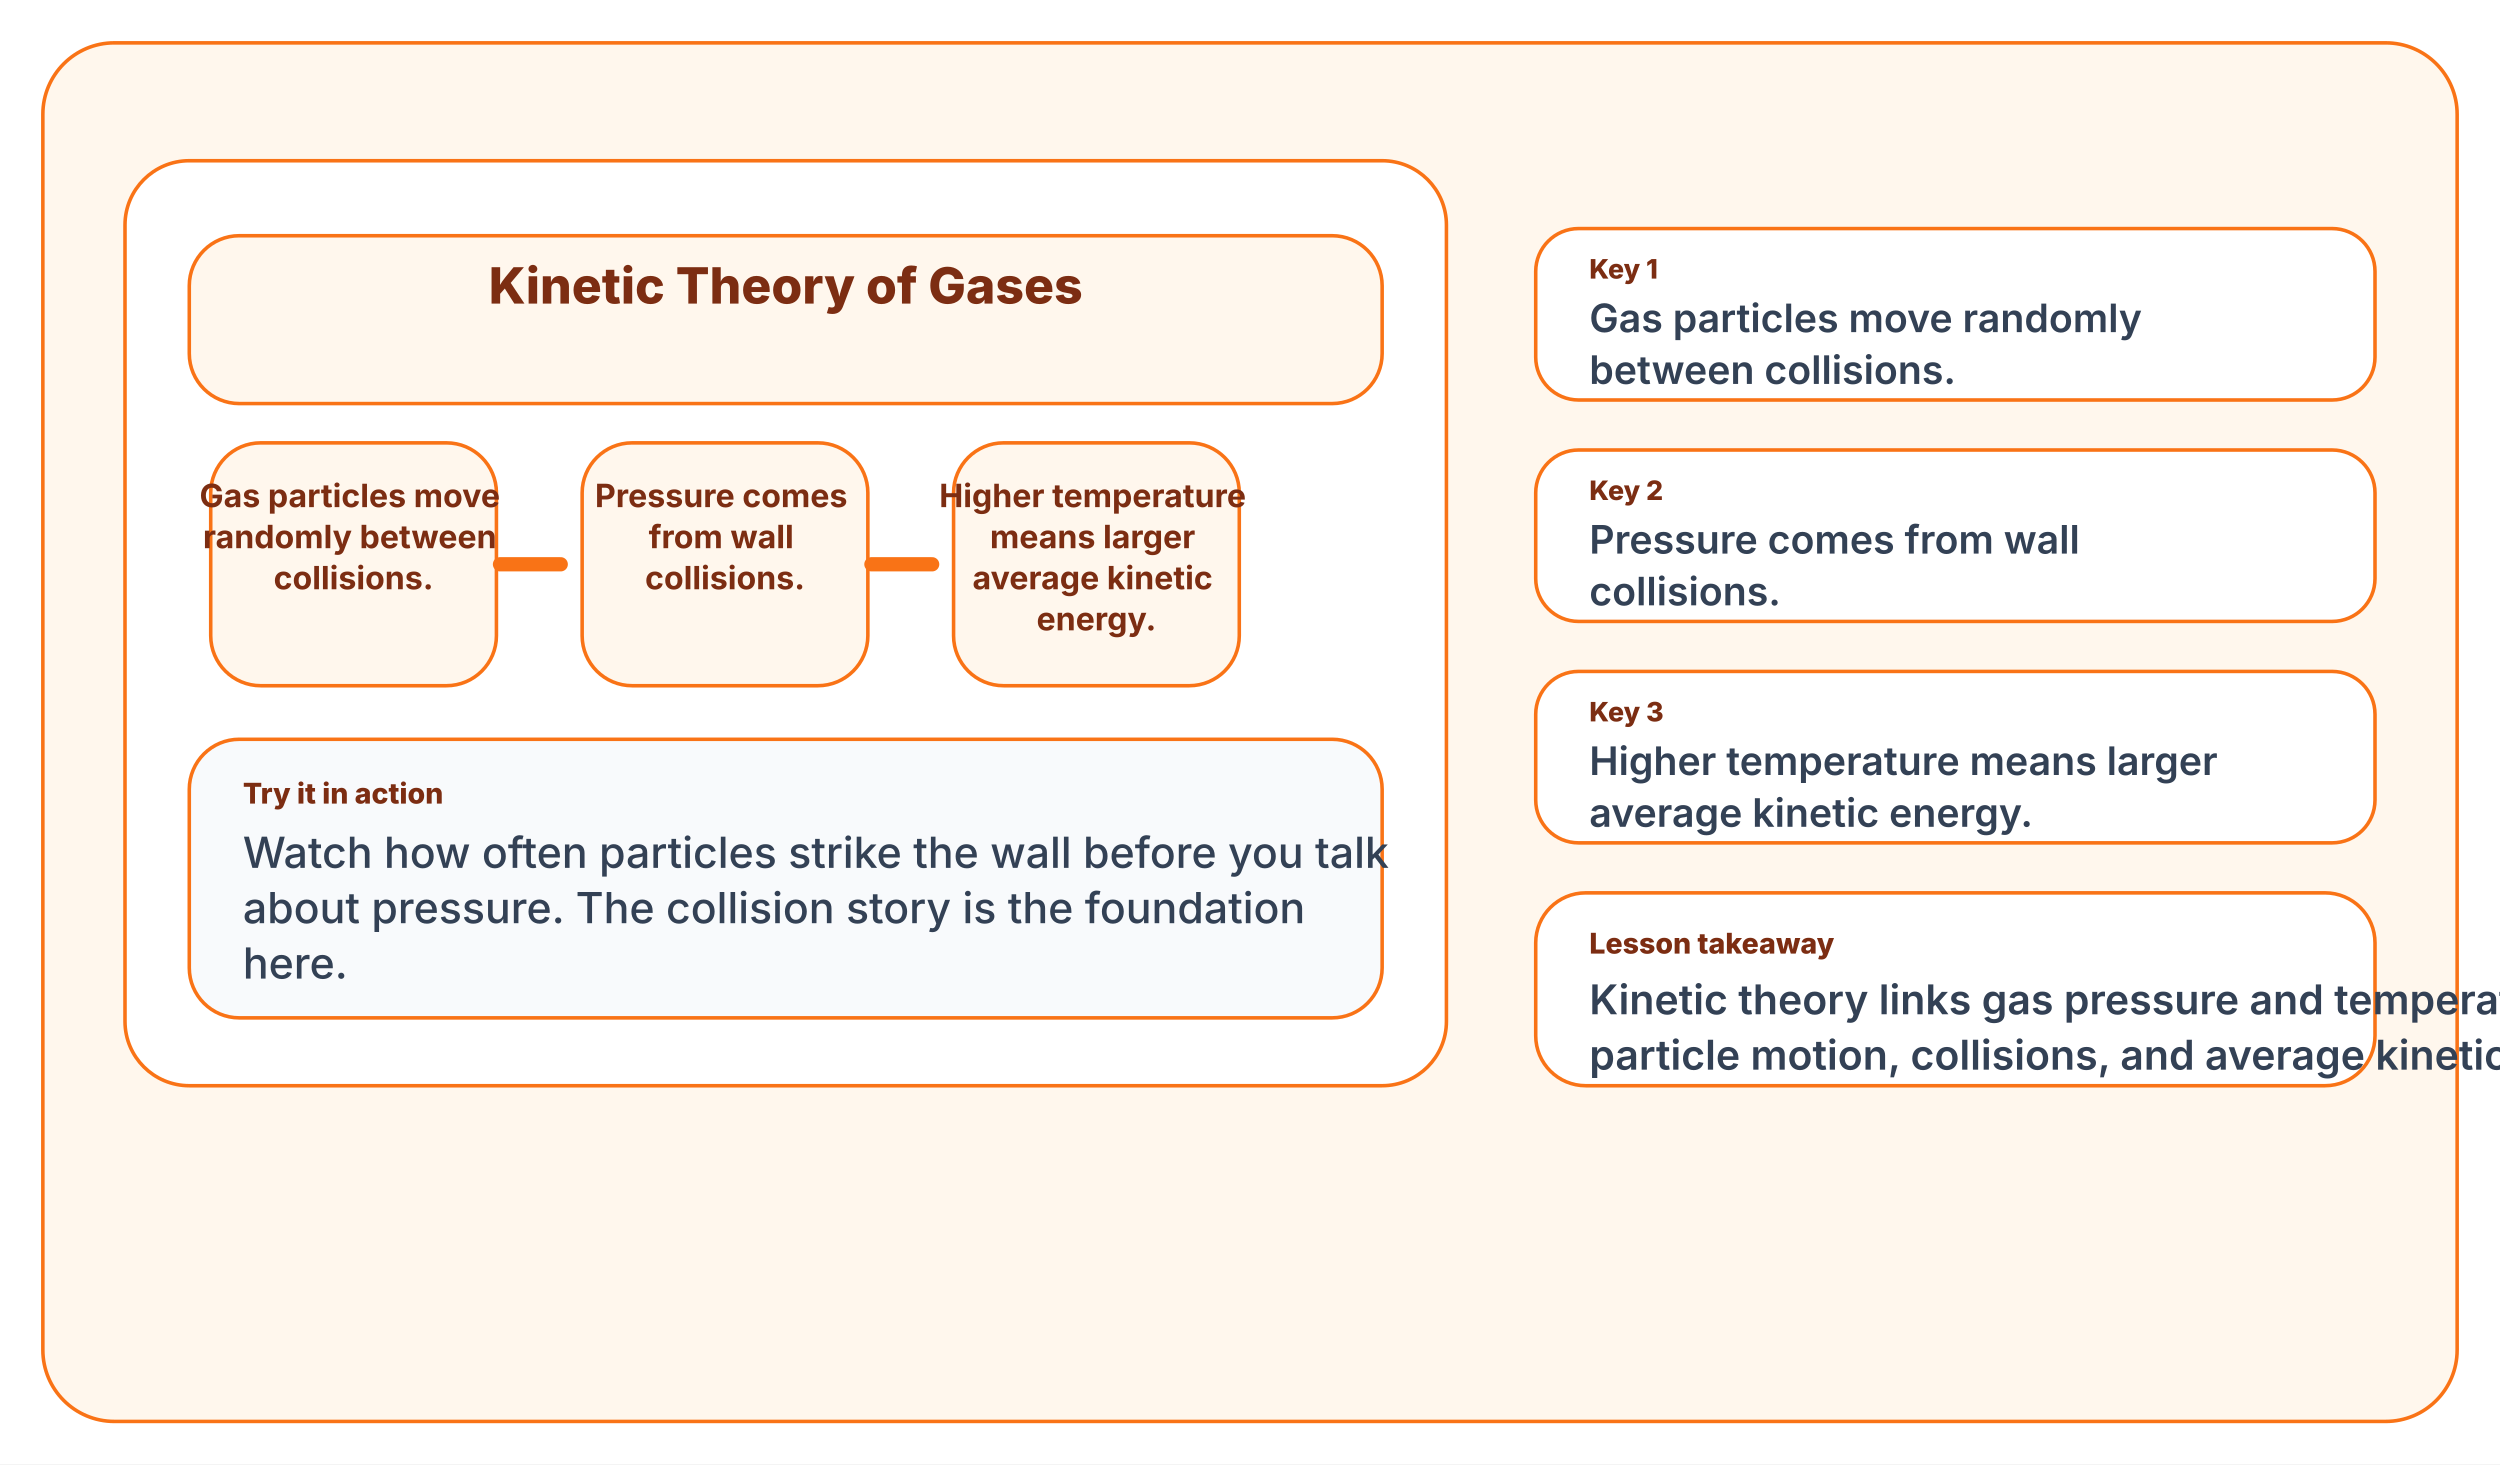
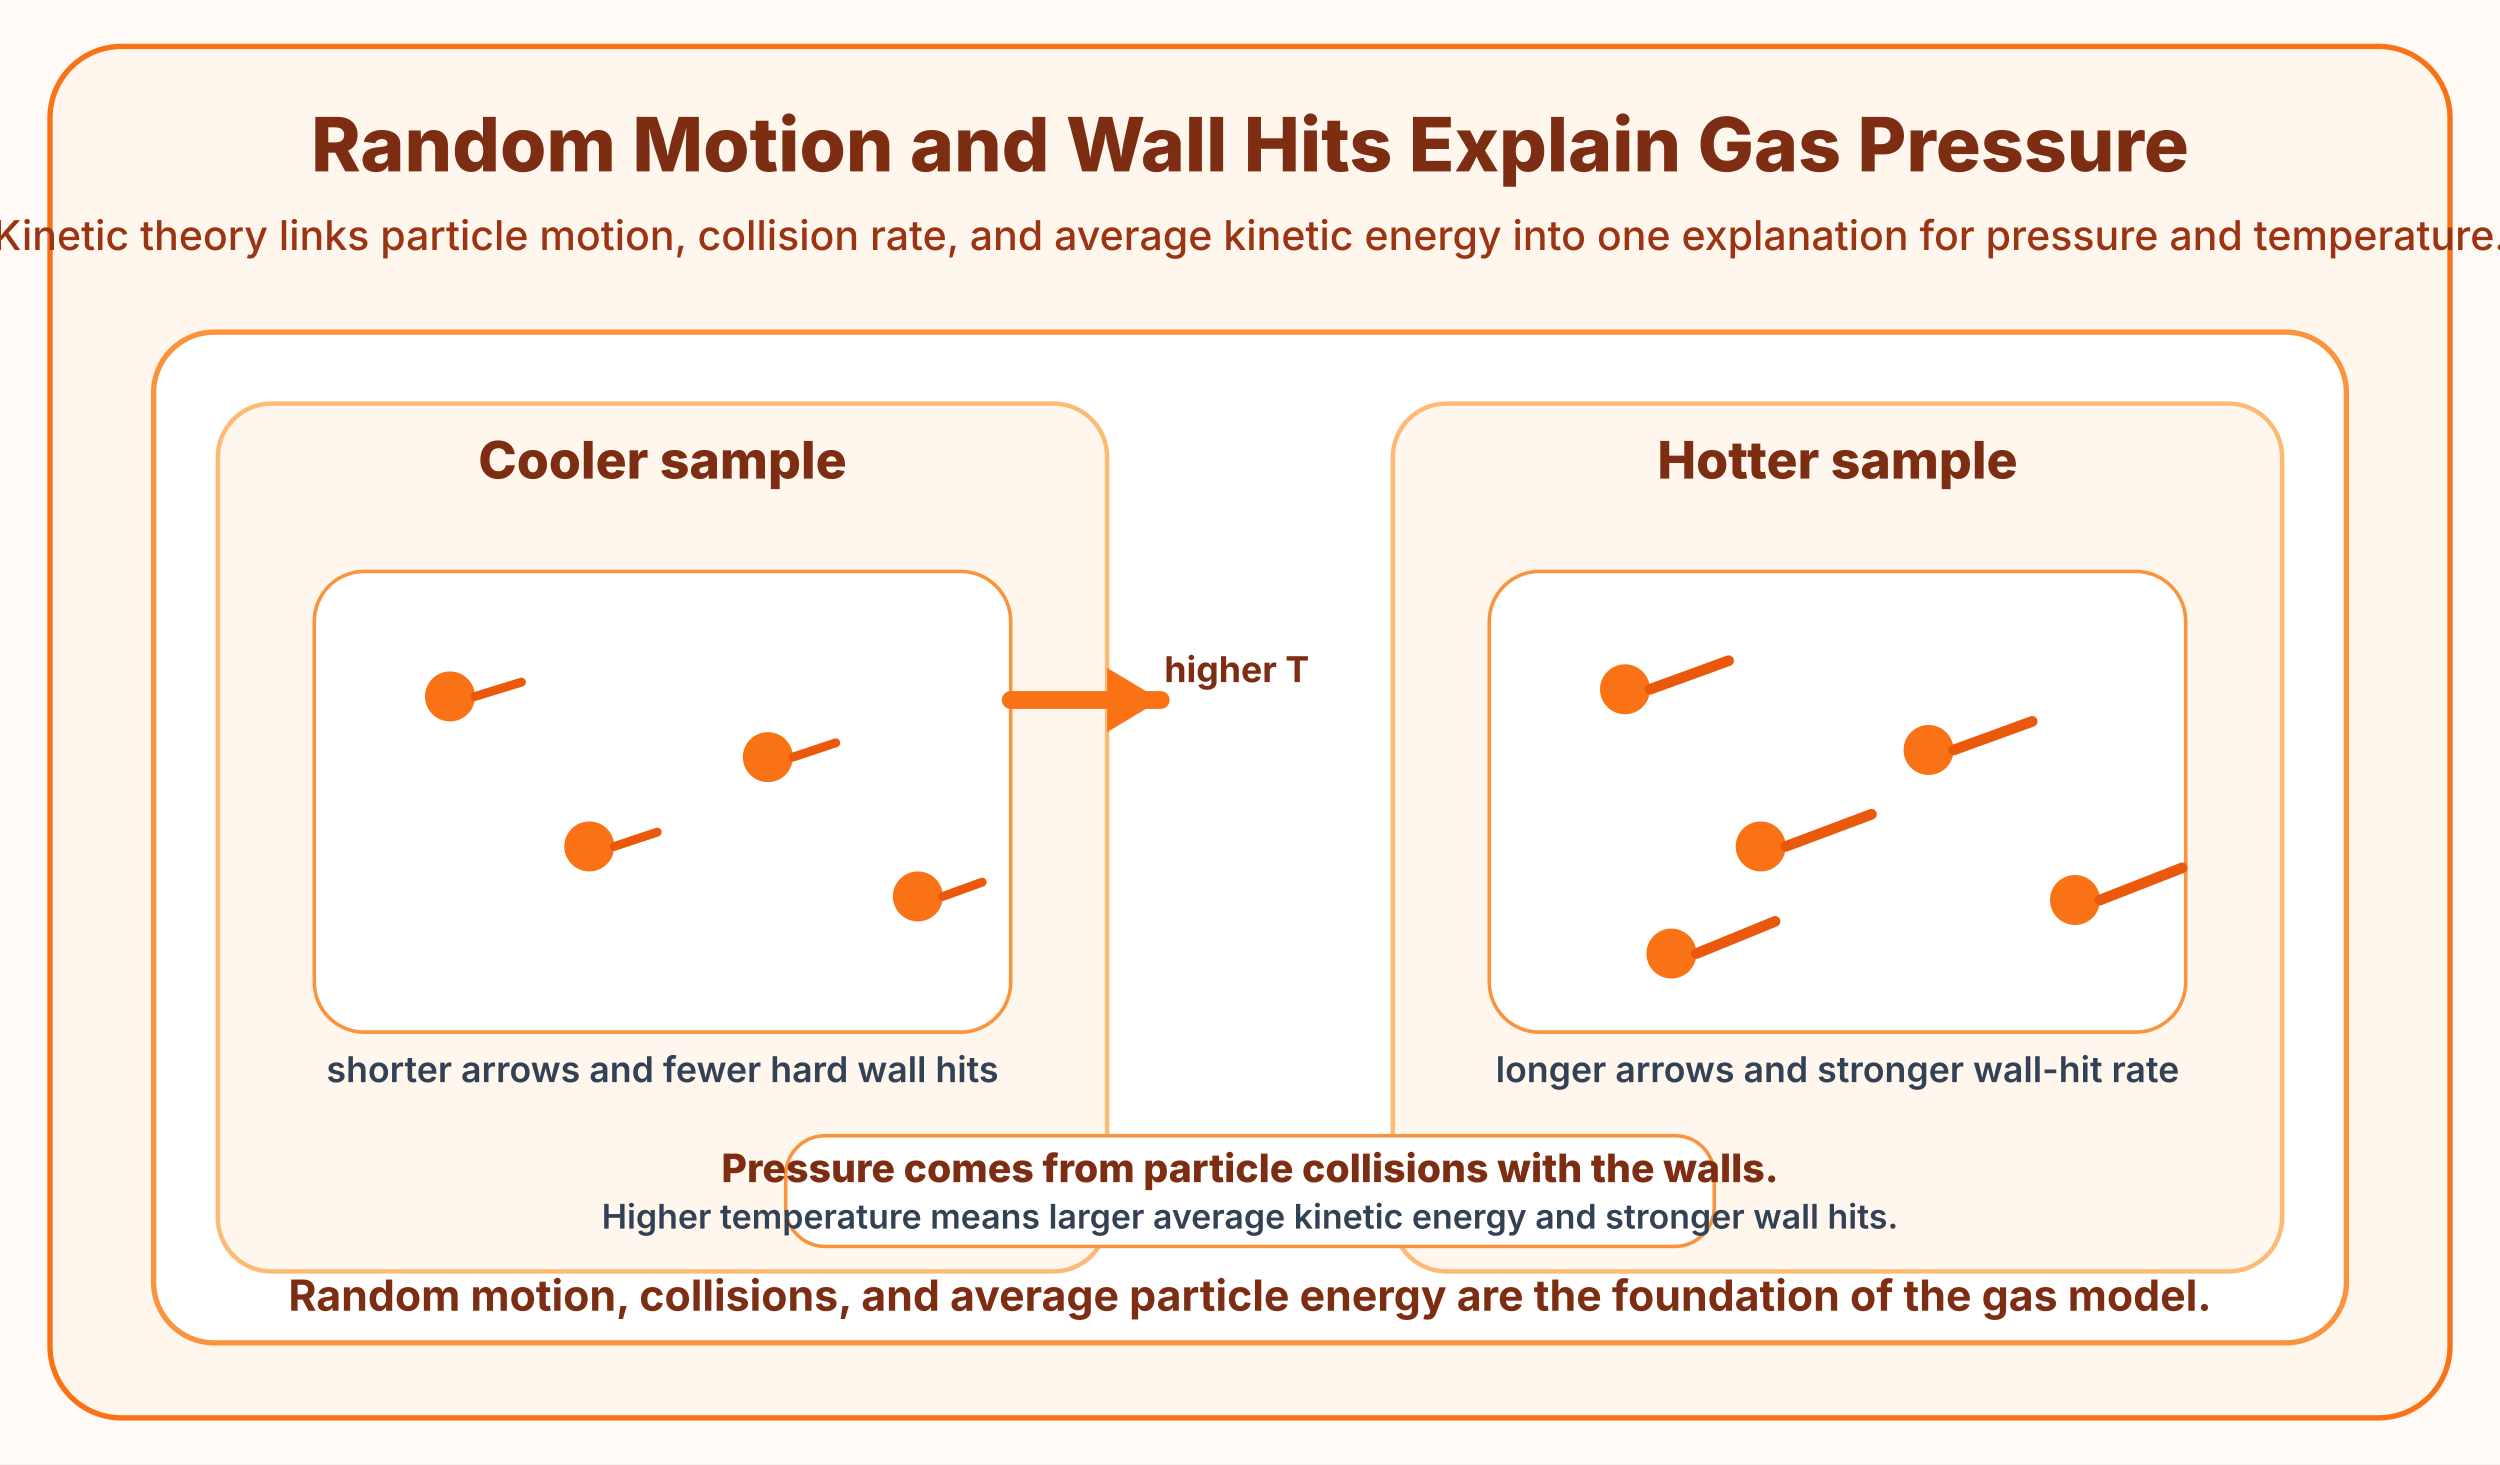
<svg xmlns="http://www.w3.org/2000/svg" width="1400" height="820" viewBox="0 0 1400 820">
-   <rect width="1400" height="820" fill="#ffffff" />
-   <rect x="24" y="24" width="1352" height="772" rx="40" fill="#fff7ed" stroke="#f97316" stroke-width="2" />
-   <rect x="70" y="90" width="740" height="518" rx="36" fill="#ffffff" stroke="#f97316" stroke-width="2" />
-   <rect x="106" y="132" width="668" height="94" rx="28" fill="#fff7ed" stroke="#f97316" stroke-width="2" />
-   <text x="440" y="170" fill="#7c2d12" font-size="28" font-family="Inter, Segoe UI, Arial, sans-serif" font-weight="800" text-anchor="middle">
-     <tspan x="440" dy="0">Kinetic Theory of Gases</tspan>
+   <rect width="1400" height="820" fill="#fffaf5" />
+   <rect x="28" y="26" width="1344" height="768" rx="40" fill="#fff7ed" stroke="#f97316" stroke-width="3" />
+   <text x="700" y="96" fill="#7c2d12" font-size="42" font-family="Inter, Segoe UI, Arial, sans-serif" font-weight="800" text-anchor="middle">
+     Random Motion and Wall Hits Explain Gas Pressure
  </text>
-   <rect x="118" y="248" width="160" height="136" rx="28" fill="#fff7ed" stroke="#f97316" stroke-width="2" />
-   <text x="198" y="284" fill="#7c2d12" font-size="18" font-family="Inter, Segoe UI, Arial, sans-serif" font-weight="700" text-anchor="middle">
-     <tspan x="198" dy="0">Gas particles move</tspan>
-     <tspan x="198" dy="23">randomly between</tspan>
-     <tspan x="198" dy="23">collisions.</tspan>
+   <text x="700" y="140" fill="#9a3412" font-size="23" font-family="Inter, Segoe UI, Arial, sans-serif" font-weight="500" text-anchor="middle">
+     Kinetic theory links particle motion, collision rate, and average kinetic energy into one explanation for pressure and temperature.
  </text>
-   <rect x="326" y="248" width="160" height="136" rx="28" fill="#fff7ed" stroke="#f97316" stroke-width="2" />
-   <text x="406" y="284" fill="#7c2d12" font-size="18" font-family="Inter, Segoe UI, Arial, sans-serif" font-weight="700" text-anchor="middle">
-     <tspan x="406" dy="0">Pressure comes</tspan>
-     <tspan x="406" dy="23">from wall</tspan>
-     <tspan x="406" dy="23">collisions.</tspan>
+   <rect x="86" y="186" width="1228" height="566" rx="34" fill="#ffffff" stroke="#fb923c" stroke-width="3" />
+   <rect x="122" y="226" width="498" height="486" rx="30" fill="#fff7ed" stroke="#fdba74" stroke-width="2.5" />
+   <rect x="780" y="226" width="498" height="486" rx="30" fill="#fff7ed" stroke="#fdba74" stroke-width="2.5" />
+   <text x="371" y="268" fill="#7c2d12" font-size="29" font-family="Inter, Segoe UI, Arial, sans-serif" font-weight="800" text-anchor="middle">
+     Cooler sample
  </text>
-   <rect x="534" y="248" width="160" height="136" rx="28" fill="#fff7ed" stroke="#f97316" stroke-width="2" />
-   <text x="614" y="284" fill="#7c2d12" font-size="18" font-family="Inter, Segoe UI, Arial, sans-serif" font-weight="700" text-anchor="middle">
-     <tspan x="614" dy="0">Higher temperature</tspan>
-     <tspan x="614" dy="23">means larger</tspan>
-     <tspan x="614" dy="23">average kinetic</tspan>
-     <tspan x="614" dy="23">energy.</tspan>
+   <text x="1029" y="268" fill="#7c2d12" font-size="29" font-family="Inter, Segoe UI, Arial, sans-serif" font-weight="800" text-anchor="middle">
+     Hotter sample
  </text>
-   <line x1="280" y1="316" x2="314" y2="316" stroke="#f97316" stroke-width="8" stroke-linecap="round" />
-   <line x1="488" y1="316" x2="522" y2="316" stroke="#f97316" stroke-width="8" stroke-linecap="round" />
-   <rect x="106" y="414" width="668" height="156" rx="28" fill="#f8fafc" stroke="#f97316" stroke-width="2" />
-   <text x="136" y="450" fill="#7c2d12" font-size="16" font-family="Inter, Segoe UI, Arial, sans-serif" font-weight="800" text-anchor="start">
-     <tspan x="136" dy="0">Try it in action</tspan>
+   <rect x="176" y="320" width="390" height="258" rx="28" fill="#ffffff" stroke="#fb923c" stroke-width="2" />
+   <rect x="834" y="320" width="390" height="258" rx="28" fill="#ffffff" stroke="#fb923c" stroke-width="2" />
+   <circle cx="252" cy="390" r="14" fill="#f97316" />
+   <line x1="266" y1="390" x2="292" y2="382" stroke="#ea580c" stroke-width="5" stroke-linecap="round" />
+   <circle cx="330" cy="474" r="14" fill="#f97316" />
+   <line x1="344" y1="474" x2="368" y2="466" stroke="#ea580c" stroke-width="5" stroke-linecap="round" />
+   <circle cx="430" cy="424" r="14" fill="#f97316" />
+   <line x1="444" y1="424" x2="468" y2="416" stroke="#ea580c" stroke-width="5" stroke-linecap="round" />
+   <circle cx="514" cy="502" r="14" fill="#f97316" />
+   <line x1="528" y1="502" x2="550" y2="494" stroke="#ea580c" stroke-width="5" stroke-linecap="round" />
+   <text x="371" y="606" fill="#334155" font-size="20" font-family="Inter, Segoe UI, Arial, sans-serif" font-weight="600" text-anchor="middle">
+     shorter arrows and fewer hard wall hits
  </text>
-   <text x="136" y="486" fill="#334155" font-size="24" font-family="Inter, Segoe UI, Arial, sans-serif" font-weight="500" text-anchor="start">
-     <tspan x="136" dy="0">Watch how often particles strike the wall before you talk</tspan>
-     <tspan x="136" dy="31">about pressure. The collision story is the foundation</tspan>
-     <tspan x="136" dy="31">here.</tspan>
+   <circle cx="910" cy="386" r="14" fill="#f97316" />
+   <line x1="924" y1="386" x2="968" y2="370" stroke="#ea580c" stroke-width="6" stroke-linecap="round" />
+   <circle cx="986" cy="474" r="14" fill="#f97316" />
+   <line x1="1000" y1="474" x2="1048" y2="456" stroke="#ea580c" stroke-width="6" stroke-linecap="round" />
+   <circle cx="1080" cy="420" r="14" fill="#f97316" />
+   <line x1="1094" y1="420" x2="1138" y2="404" stroke="#ea580c" stroke-width="6" stroke-linecap="round" />
+   <circle cx="1162" cy="504" r="14" fill="#f97316" />
+   <line x1="1176" y1="504" x2="1222" y2="486" stroke="#ea580c" stroke-width="6" stroke-linecap="round" />
+   <circle cx="936" cy="534" r="14" fill="#f97316" />
+   <line x1="950" y1="534" x2="994" y2="516" stroke="#ea580c" stroke-width="6" stroke-linecap="round" />
+   <text x="1029" y="606" fill="#334155" font-size="20" font-family="Inter, Segoe UI, Arial, sans-serif" font-weight="600" text-anchor="middle">
+     longer arrows and stronger wall-hit rate
  </text>
-   <rect x="860" y="128" width="470" height="96" rx="24" fill="#ffffff" stroke="#f97316" stroke-width="2" />
-   <text x="890" y="156" fill="#7c2d12" font-size="15" font-family="Inter, Segoe UI, Arial, sans-serif" font-weight="800" text-anchor="start">
-     <tspan x="890" dy="0">Key 1</tspan>
+   <line x1="566" y1="392" x2="650" y2="392" stroke="#f97316" stroke-width="10" stroke-linecap="round" />
+   <polygon points="650,392 620,374 620,410" fill="#f97316" />
+   <text x="652" y="382" fill="#7c2d12" font-size="20" font-family="Inter, Segoe UI, Arial, sans-serif" font-weight="700">higher T</text>
+   <rect x="440" y="636" width="520" height="62" rx="22" fill="#ffffff" stroke="#fb923c" stroke-width="2" />
+   <text x="700" y="662" fill="#7c2d12" font-size="22" font-family="Inter, Segoe UI, Arial, sans-serif" font-weight="800" text-anchor="middle">
+     Pressure comes from particle collisions with the walls.
  </text>
-   <text x="890" y="186" fill="#334155" font-size="22" font-family="Inter, Segoe UI, Arial, sans-serif" font-weight="600" text-anchor="start">
-     <tspan x="890" dy="0">Gas particles move randomly</tspan>
-     <tspan x="890" dy="29">between collisions.</tspan>
+   <text x="700" y="688" fill="#334155" font-size="19" font-family="Inter, Segoe UI, Arial, sans-serif" font-weight="600" text-anchor="middle">
+     Higher temperature means larger average kinetic energy and stronger wall hits.
  </text>
-   <rect x="860" y="252" width="470" height="96" rx="24" fill="#ffffff" stroke="#f97316" stroke-width="2" />
-   <text x="890" y="280" fill="#7c2d12" font-size="15" font-family="Inter, Segoe UI, Arial, sans-serif" font-weight="800" text-anchor="start">
-     <tspan x="890" dy="0">Key 2</tspan>
-   </text>
-   <text x="890" y="310" fill="#334155" font-size="22" font-family="Inter, Segoe UI, Arial, sans-serif" font-weight="600" text-anchor="start">
-     <tspan x="890" dy="0">Pressure comes from wall</tspan>
-     <tspan x="890" dy="29">collisions.</tspan>
-   </text>
-   <rect x="860" y="376" width="470" height="96" rx="24" fill="#ffffff" stroke="#f97316" stroke-width="2" />
-   <text x="890" y="404" fill="#7c2d12" font-size="15" font-family="Inter, Segoe UI, Arial, sans-serif" font-weight="800" text-anchor="start">
-     <tspan x="890" dy="0">Key 3</tspan>
-   </text>
-   <text x="890" y="434" fill="#334155" font-size="22" font-family="Inter, Segoe UI, Arial, sans-serif" font-weight="600" text-anchor="start">
-     <tspan x="890" dy="0">Higher temperature means larger</tspan>
-     <tspan x="890" dy="29">average kinetic energy.</tspan>
-   </text>
-   <rect x="860" y="500" width="470" height="108" rx="28" fill="#ffffff" stroke="#f97316" stroke-width="2" />
-   <text x="890" y="534" fill="#7c2d12" font-size="16" font-family="Inter, Segoe UI, Arial, sans-serif" font-weight="800" text-anchor="start">
-     <tspan x="890" dy="0">Lesson takeaway</tspan>
-   </text>
-   <text x="890" y="568" fill="#334155" font-size="23" font-family="Inter, Segoe UI, Arial, sans-serif" font-weight="600" text-anchor="start">
-     <tspan x="890" dy="0">Kinetic theory links gas pressure and temperature back to</tspan>
-     <tspan x="890" dy="31">particle motion, collisions, and average kinetic energy.</tspan>
+   <text x="700" y="734" fill="#7c2d12" font-size="24" font-family="Inter, Segoe UI, Arial, sans-serif" font-weight="700" text-anchor="middle">
+     Random motion, collisions, and average particle energy are the foundation of the gas model.
  </text>
</svg>
